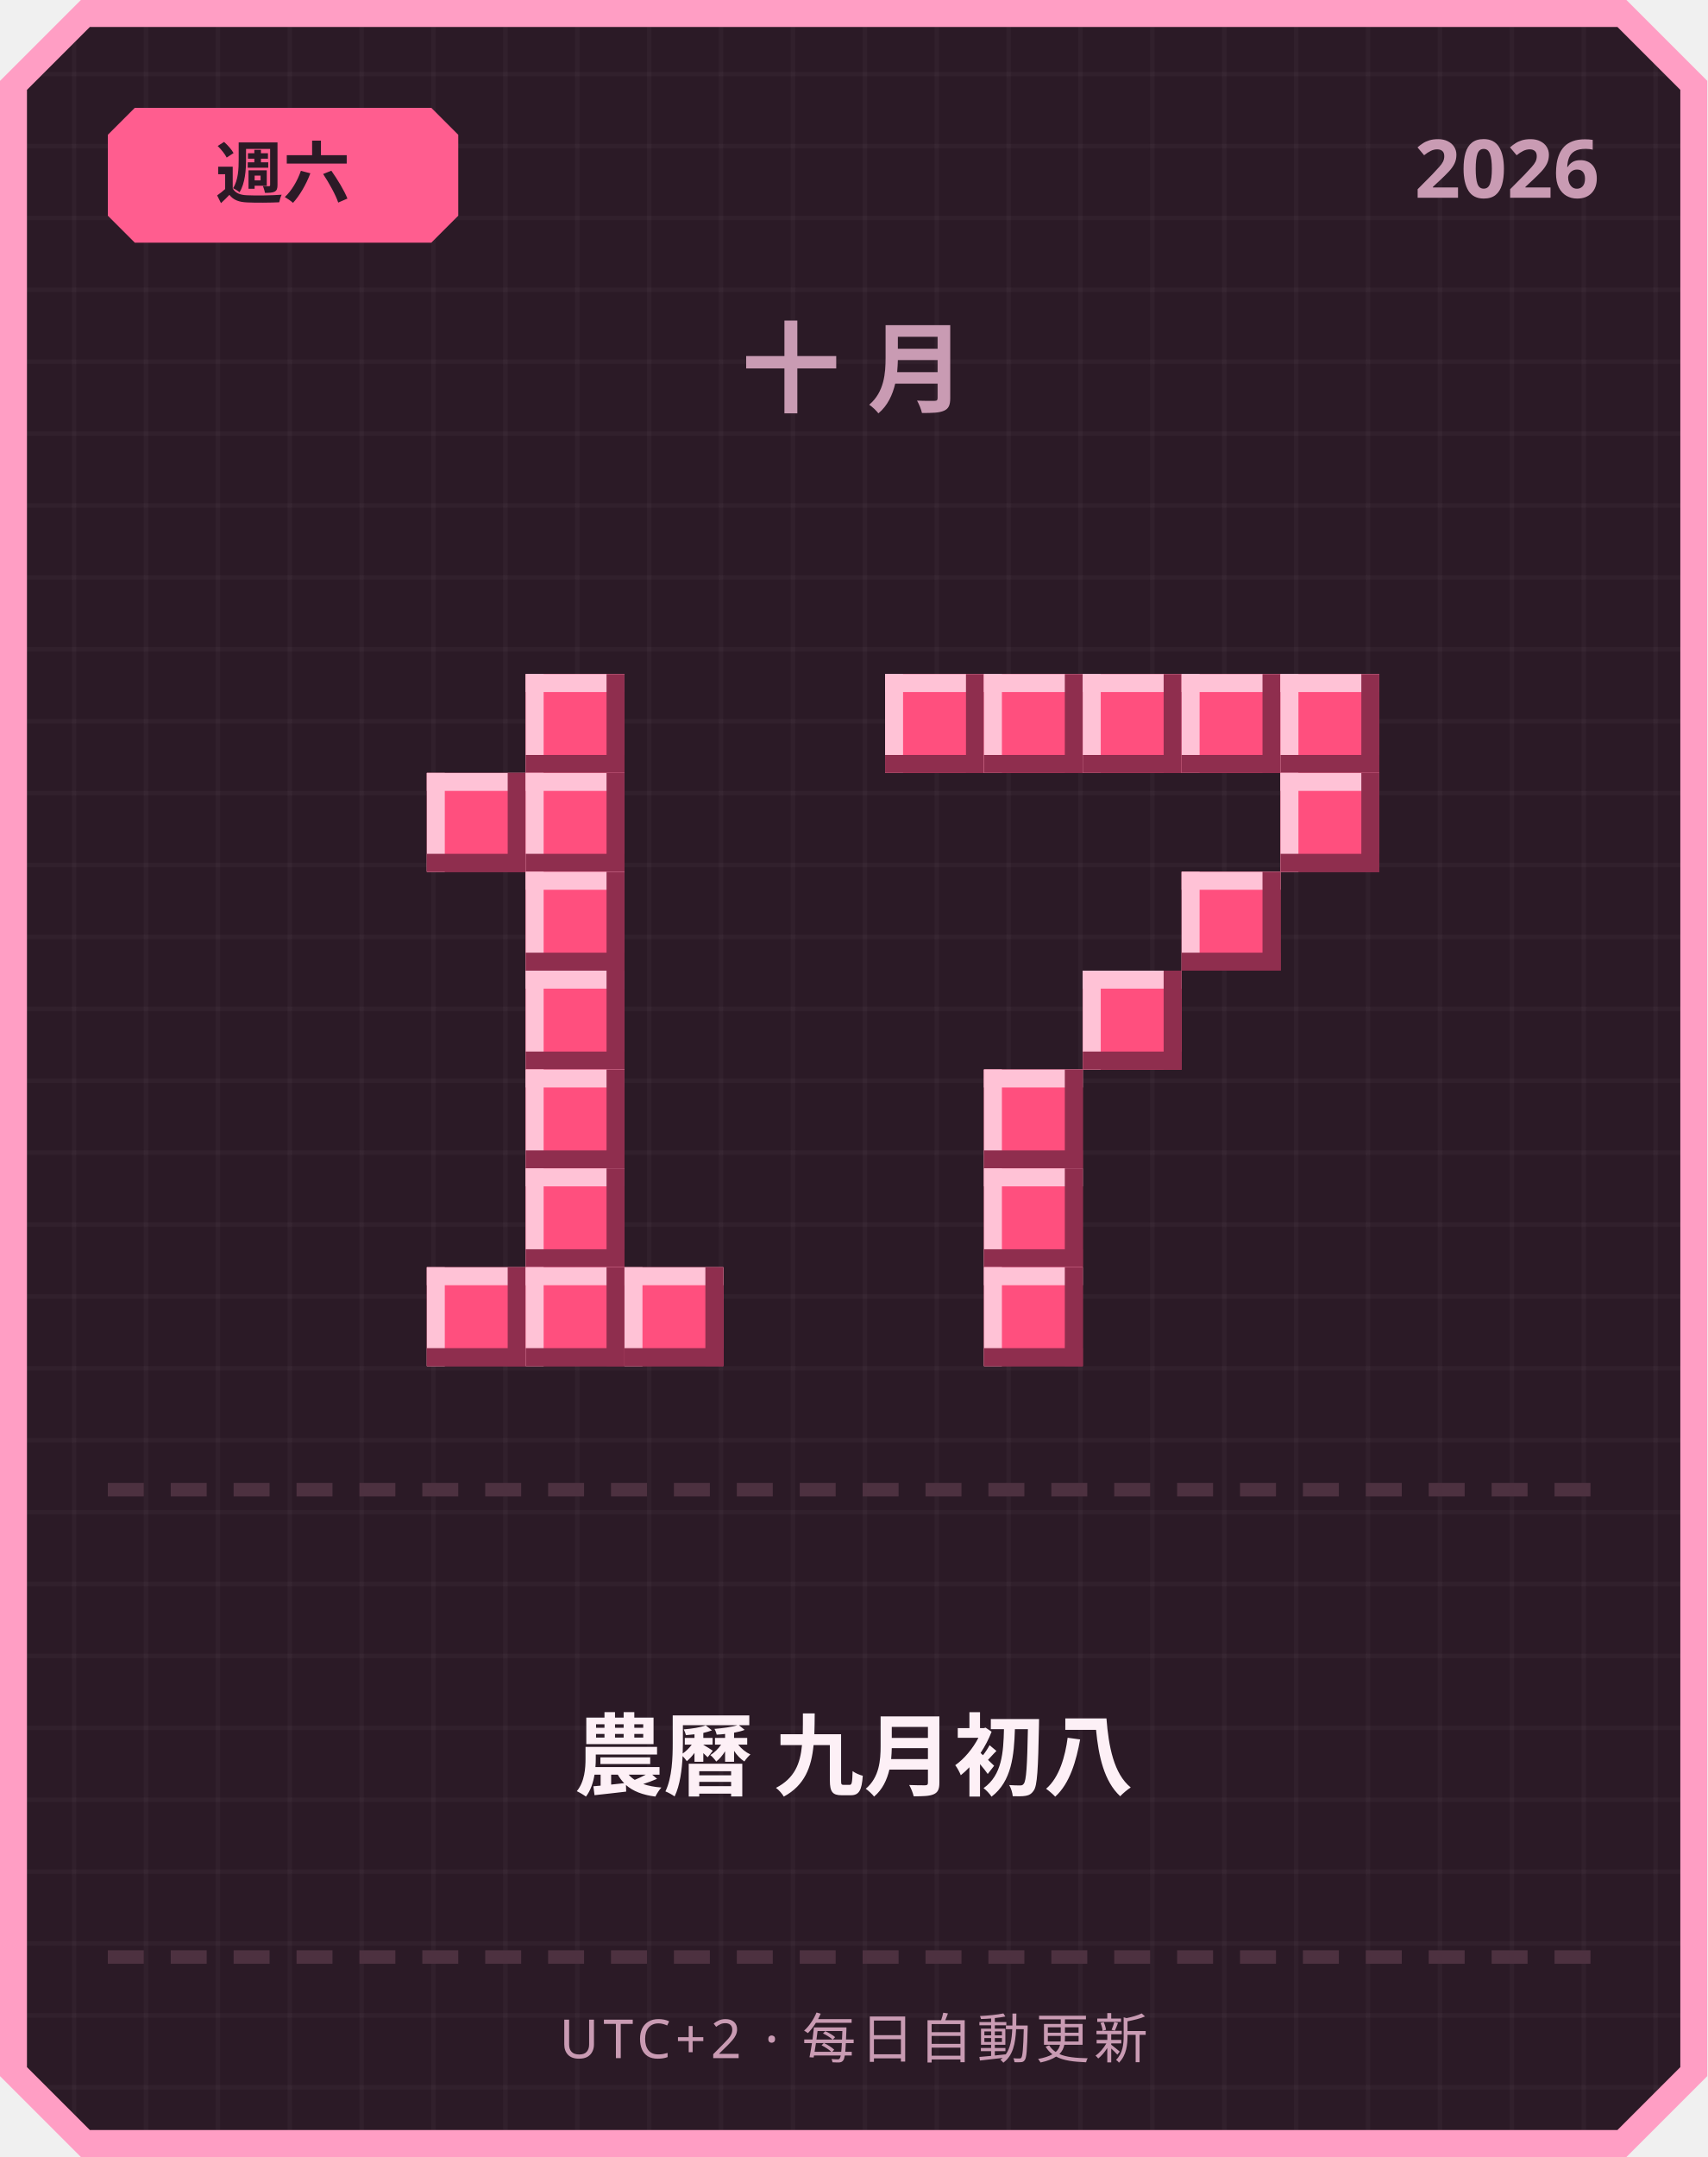
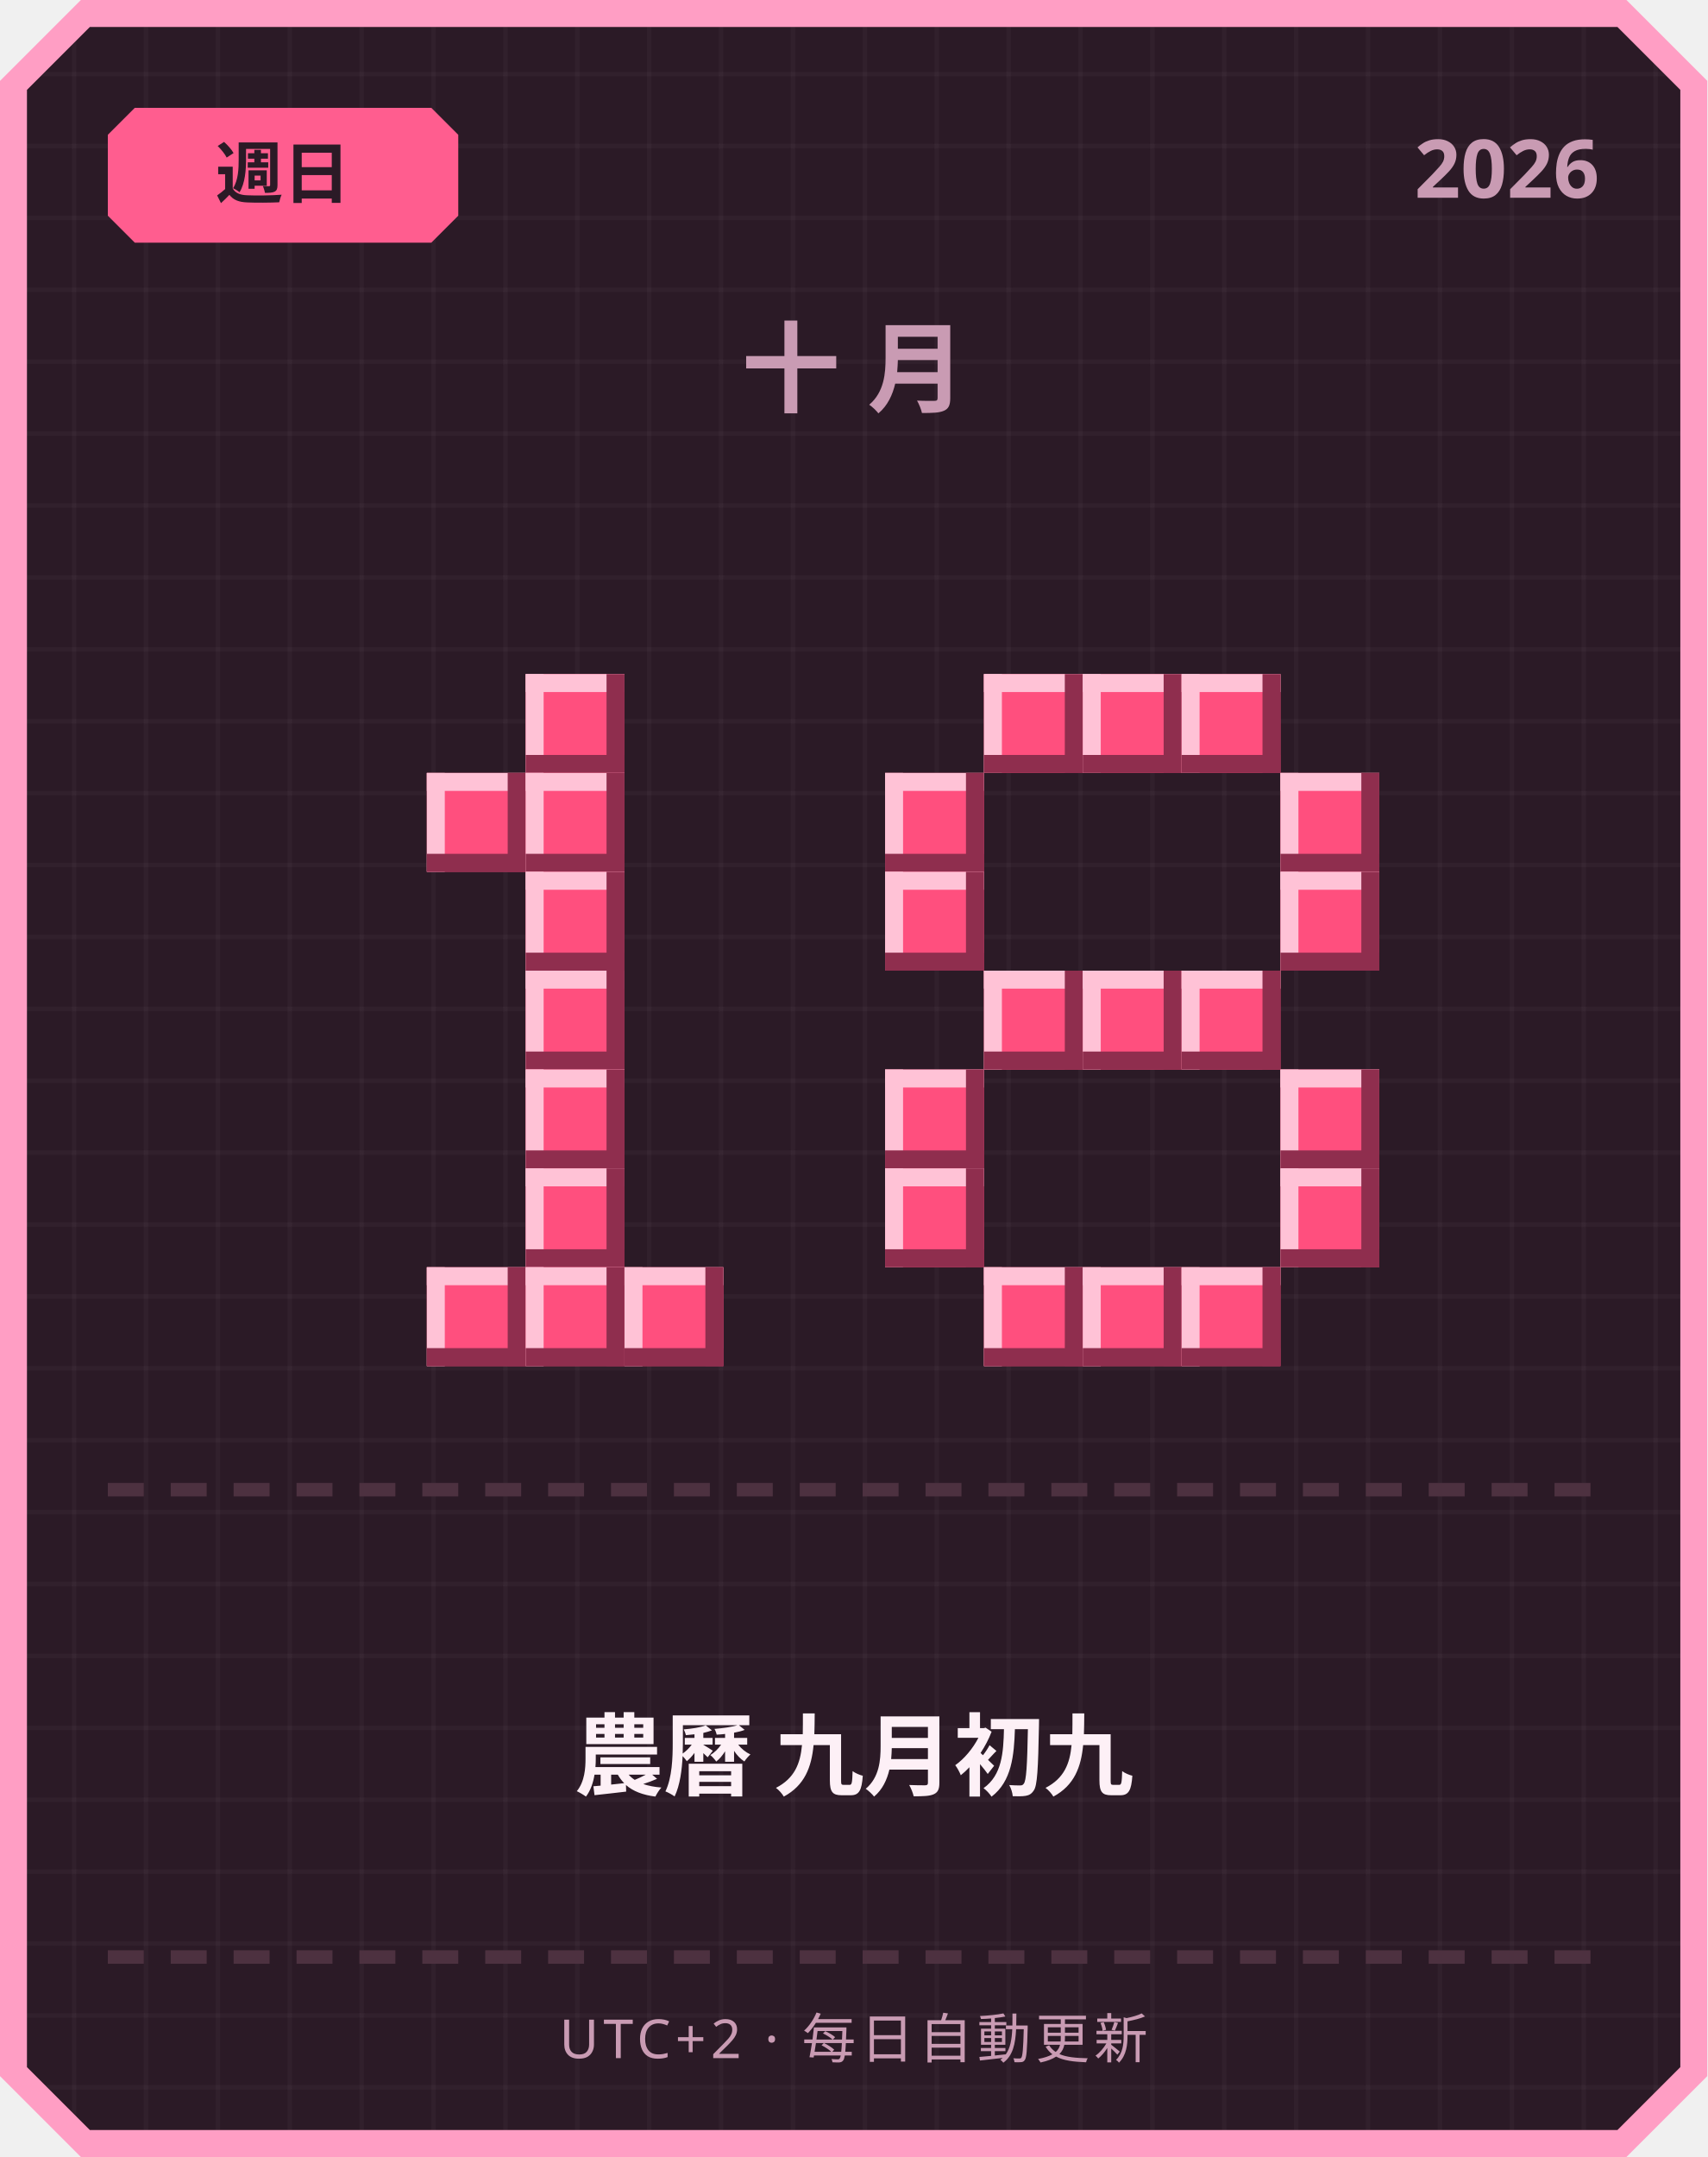
<svg xmlns="http://www.w3.org/2000/svg" width="380" height="480" viewBox="0 0 380 480">
  <defs>
    <pattern id="grid" width="16" height="16" patternUnits="userSpaceOnUse">
      <rect width="16" height="16" fill="#2b1a26" />
      <rect width="1" height="16" fill="#ffffff" opacity="0.03" />
      <rect width="16" height="1" fill="#ffffff" opacity="0.03" />
    </pattern>
  </defs>
  <path d="M 18,0 L 362,0 L 380,18 L 380,462 L 362,480 L 18,480 L 0,462 L 0,18 Z" fill="#ff9ec4" />
  <path d="M 20,6 L 360,6 L 374,20 L 374,460 L 360,474 L 20,474 L 6,460 L 6,20 Z" fill="url(#grid)" />
  <path d="M 30,24 L 96,24 L 102,30 L 102,48 L 96,54 L 30,54 L 24,48 L 24,30 Z" fill="#ff5d8f" />
-   <text x="63" y="44" text-anchor="middle" font-family="'Segoe UI', sans-serif" font-size="15" font-weight="700" fill="#2b1a26">週六</text>
+   <text x="63" y="44" text-anchor="middle" font-family="'Segoe UI', sans-serif" font-size="15" font-weight="700" fill="#2b1a26">週日</text>
  <text x="356" y="44" text-anchor="end" font-family="'Segoe UI', sans-serif" font-size="18" font-weight="700" fill="#c99bb3">2026</text>
  <text x="190" y="90" text-anchor="middle" font-family="'Segoe UI', sans-serif" font-size="22" font-weight="700" letter-spacing="6" fill="#c99bb3">十月</text>
  <rect x="117" y="150" width="22" height="22" fill="#ff4f7e" />
  <rect x="117" y="150" width="22" height="4" fill="#ffc2d6" />
  <rect x="117" y="150" width="4" height="22" fill="#ffc2d6" />
  <rect x="117" y="168" width="22" height="4" fill="#8f2e4e" />
  <rect x="135" y="150" width="4" height="22" fill="#8f2e4e" />
  <rect x="95" y="172" width="22" height="22" fill="#ff4f7e" />
  <rect x="95" y="172" width="22" height="4" fill="#ffc2d6" />
  <rect x="95" y="172" width="4" height="22" fill="#ffc2d6" />
  <rect x="95" y="190" width="22" height="4" fill="#8f2e4e" />
  <rect x="113" y="172" width="4" height="22" fill="#8f2e4e" />
  <rect x="117" y="172" width="22" height="22" fill="#ff4f7e" />
  <rect x="117" y="172" width="22" height="4" fill="#ffc2d6" />
  <rect x="117" y="172" width="4" height="22" fill="#ffc2d6" />
  <rect x="117" y="190" width="22" height="4" fill="#8f2e4e" />
  <rect x="135" y="172" width="4" height="22" fill="#8f2e4e" />
  <rect x="117" y="194" width="22" height="22" fill="#ff4f7e" />
  <rect x="117" y="194" width="22" height="4" fill="#ffc2d6" />
  <rect x="117" y="194" width="4" height="22" fill="#ffc2d6" />
  <rect x="117" y="212" width="22" height="4" fill="#8f2e4e" />
  <rect x="135" y="194" width="4" height="22" fill="#8f2e4e" />
  <rect x="117" y="216" width="22" height="22" fill="#ff4f7e" />
  <rect x="117" y="216" width="22" height="4" fill="#ffc2d6" />
  <rect x="117" y="216" width="4" height="22" fill="#ffc2d6" />
  <rect x="117" y="234" width="22" height="4" fill="#8f2e4e" />
  <rect x="135" y="216" width="4" height="22" fill="#8f2e4e" />
  <rect x="117" y="238" width="22" height="22" fill="#ff4f7e" />
  <rect x="117" y="238" width="22" height="4" fill="#ffc2d6" />
  <rect x="117" y="238" width="4" height="22" fill="#ffc2d6" />
  <rect x="117" y="256" width="22" height="4" fill="#8f2e4e" />
  <rect x="135" y="238" width="4" height="22" fill="#8f2e4e" />
  <rect x="117" y="260" width="22" height="22" fill="#ff4f7e" />
  <rect x="117" y="260" width="22" height="4" fill="#ffc2d6" />
  <rect x="117" y="260" width="4" height="22" fill="#ffc2d6" />
  <rect x="117" y="278" width="22" height="4" fill="#8f2e4e" />
  <rect x="135" y="260" width="4" height="22" fill="#8f2e4e" />
  <rect x="95" y="282" width="22" height="22" fill="#ff4f7e" />
  <rect x="95" y="282" width="22" height="4" fill="#ffc2d6" />
  <rect x="95" y="282" width="4" height="22" fill="#ffc2d6" />
  <rect x="95" y="300" width="22" height="4" fill="#8f2e4e" />
  <rect x="113" y="282" width="4" height="22" fill="#8f2e4e" />
  <rect x="117" y="282" width="22" height="22" fill="#ff4f7e" />
  <rect x="117" y="282" width="22" height="4" fill="#ffc2d6" />
  <rect x="117" y="282" width="4" height="22" fill="#ffc2d6" />
  <rect x="117" y="300" width="22" height="4" fill="#8f2e4e" />
  <rect x="135" y="282" width="4" height="22" fill="#8f2e4e" />
  <rect x="139" y="282" width="22" height="22" fill="#ff4f7e" />
  <rect x="139" y="282" width="22" height="4" fill="#ffc2d6" />
  <rect x="139" y="282" width="4" height="22" fill="#ffc2d6" />
  <rect x="139" y="300" width="22" height="4" fill="#8f2e4e" />
  <rect x="157" y="282" width="4" height="22" fill="#8f2e4e" />
-   <rect x="197" y="150" width="22" height="22" fill="#ff4f7e" />
-   <rect x="197" y="150" width="22" height="4" fill="#ffc2d6" />
-   <rect x="197" y="150" width="4" height="22" fill="#ffc2d6" />
-   <rect x="197" y="168" width="22" height="4" fill="#8f2e4e" />
-   <rect x="215" y="150" width="4" height="22" fill="#8f2e4e" />
  <rect x="219" y="150" width="22" height="22" fill="#ff4f7e" />
  <rect x="219" y="150" width="22" height="4" fill="#ffc2d6" />
  <rect x="219" y="150" width="4" height="22" fill="#ffc2d6" />
  <rect x="219" y="168" width="22" height="4" fill="#8f2e4e" />
  <rect x="237" y="150" width="4" height="22" fill="#8f2e4e" />
  <rect x="241" y="150" width="22" height="22" fill="#ff4f7e" />
  <rect x="241" y="150" width="22" height="4" fill="#ffc2d6" />
  <rect x="241" y="150" width="4" height="22" fill="#ffc2d6" />
  <rect x="241" y="168" width="22" height="4" fill="#8f2e4e" />
  <rect x="259" y="150" width="4" height="22" fill="#8f2e4e" />
  <rect x="263" y="150" width="22" height="22" fill="#ff4f7e" />
  <rect x="263" y="150" width="22" height="4" fill="#ffc2d6" />
  <rect x="263" y="150" width="4" height="22" fill="#ffc2d6" />
  <rect x="263" y="168" width="22" height="4" fill="#8f2e4e" />
  <rect x="281" y="150" width="4" height="22" fill="#8f2e4e" />
-   <rect x="285" y="150" width="22" height="22" fill="#ff4f7e" />
-   <rect x="285" y="150" width="22" height="4" fill="#ffc2d6" />
-   <rect x="285" y="150" width="4" height="22" fill="#ffc2d6" />
-   <rect x="285" y="168" width="22" height="4" fill="#8f2e4e" />
-   <rect x="303" y="150" width="4" height="22" fill="#8f2e4e" />
+   <rect x="197" y="172" width="22" height="22" fill="#ff4f7e" />
+   <rect x="197" y="172" width="22" height="4" fill="#ffc2d6" />
+   <rect x="197" y="172" width="4" height="22" fill="#ffc2d6" />
+   <rect x="197" y="190" width="22" height="4" fill="#8f2e4e" />
+   <rect x="215" y="172" width="4" height="22" fill="#8f2e4e" />
  <rect x="285" y="172" width="22" height="22" fill="#ff4f7e" />
  <rect x="285" y="172" width="22" height="4" fill="#ffc2d6" />
  <rect x="285" y="172" width="4" height="22" fill="#ffc2d6" />
  <rect x="285" y="190" width="22" height="4" fill="#8f2e4e" />
  <rect x="303" y="172" width="4" height="22" fill="#8f2e4e" />
-   <rect x="263" y="194" width="22" height="22" fill="#ff4f7e" />
-   <rect x="263" y="194" width="22" height="4" fill="#ffc2d6" />
-   <rect x="263" y="194" width="4" height="22" fill="#ffc2d6" />
-   <rect x="263" y="212" width="22" height="4" fill="#8f2e4e" />
-   <rect x="281" y="194" width="4" height="22" fill="#8f2e4e" />
+   <rect x="197" y="194" width="22" height="22" fill="#ff4f7e" />
+   <rect x="197" y="194" width="22" height="4" fill="#ffc2d6" />
+   <rect x="197" y="194" width="4" height="22" fill="#ffc2d6" />
+   <rect x="197" y="212" width="22" height="4" fill="#8f2e4e" />
+   <rect x="215" y="194" width="4" height="22" fill="#8f2e4e" />
+   <rect x="285" y="194" width="22" height="22" fill="#ff4f7e" />
+   <rect x="285" y="194" width="22" height="4" fill="#ffc2d6" />
+   <rect x="285" y="194" width="4" height="22" fill="#ffc2d6" />
+   <rect x="285" y="212" width="22" height="4" fill="#8f2e4e" />
+   <rect x="303" y="194" width="4" height="22" fill="#8f2e4e" />
+   <rect x="219" y="216" width="22" height="22" fill="#ff4f7e" />
+   <rect x="219" y="216" width="22" height="4" fill="#ffc2d6" />
+   <rect x="219" y="216" width="4" height="22" fill="#ffc2d6" />
+   <rect x="219" y="234" width="22" height="4" fill="#8f2e4e" />
+   <rect x="237" y="216" width="4" height="22" fill="#8f2e4e" />
  <rect x="241" y="216" width="22" height="22" fill="#ff4f7e" />
  <rect x="241" y="216" width="22" height="4" fill="#ffc2d6" />
  <rect x="241" y="216" width="4" height="22" fill="#ffc2d6" />
  <rect x="241" y="234" width="22" height="4" fill="#8f2e4e" />
  <rect x="259" y="216" width="4" height="22" fill="#8f2e4e" />
-   <rect x="219" y="238" width="22" height="22" fill="#ff4f7e" />
-   <rect x="219" y="238" width="22" height="4" fill="#ffc2d6" />
-   <rect x="219" y="238" width="4" height="22" fill="#ffc2d6" />
-   <rect x="219" y="256" width="22" height="4" fill="#8f2e4e" />
-   <rect x="237" y="238" width="4" height="22" fill="#8f2e4e" />
-   <rect x="219" y="260" width="22" height="22" fill="#ff4f7e" />
-   <rect x="219" y="260" width="22" height="4" fill="#ffc2d6" />
-   <rect x="219" y="260" width="4" height="22" fill="#ffc2d6" />
-   <rect x="219" y="278" width="22" height="4" fill="#8f2e4e" />
-   <rect x="237" y="260" width="4" height="22" fill="#8f2e4e" />
+   <rect x="263" y="216" width="22" height="22" fill="#ff4f7e" />
+   <rect x="263" y="216" width="22" height="4" fill="#ffc2d6" />
+   <rect x="263" y="216" width="4" height="22" fill="#ffc2d6" />
+   <rect x="263" y="234" width="22" height="4" fill="#8f2e4e" />
+   <rect x="281" y="216" width="4" height="22" fill="#8f2e4e" />
+   <rect x="197" y="238" width="22" height="22" fill="#ff4f7e" />
+   <rect x="197" y="238" width="22" height="4" fill="#ffc2d6" />
+   <rect x="197" y="238" width="4" height="22" fill="#ffc2d6" />
+   <rect x="197" y="256" width="22" height="4" fill="#8f2e4e" />
+   <rect x="215" y="238" width="4" height="22" fill="#8f2e4e" />
+   <rect x="285" y="238" width="22" height="22" fill="#ff4f7e" />
+   <rect x="285" y="238" width="22" height="4" fill="#ffc2d6" />
+   <rect x="285" y="238" width="4" height="22" fill="#ffc2d6" />
+   <rect x="285" y="256" width="22" height="4" fill="#8f2e4e" />
+   <rect x="303" y="238" width="4" height="22" fill="#8f2e4e" />
+   <rect x="197" y="260" width="22" height="22" fill="#ff4f7e" />
+   <rect x="197" y="260" width="22" height="4" fill="#ffc2d6" />
+   <rect x="197" y="260" width="4" height="22" fill="#ffc2d6" />
+   <rect x="197" y="278" width="22" height="4" fill="#8f2e4e" />
+   <rect x="215" y="260" width="4" height="22" fill="#8f2e4e" />
+   <rect x="285" y="260" width="22" height="22" fill="#ff4f7e" />
+   <rect x="285" y="260" width="22" height="4" fill="#ffc2d6" />
+   <rect x="285" y="260" width="4" height="22" fill="#ffc2d6" />
+   <rect x="285" y="278" width="22" height="4" fill="#8f2e4e" />
+   <rect x="303" y="260" width="4" height="22" fill="#8f2e4e" />
  <rect x="219" y="282" width="22" height="22" fill="#ff4f7e" />
  <rect x="219" y="282" width="22" height="4" fill="#ffc2d6" />
  <rect x="219" y="282" width="4" height="22" fill="#ffc2d6" />
  <rect x="219" y="300" width="22" height="4" fill="#8f2e4e" />
  <rect x="237" y="282" width="4" height="22" fill="#8f2e4e" />
+   <rect x="241" y="282" width="22" height="22" fill="#ff4f7e" />
+   <rect x="241" y="282" width="22" height="4" fill="#ffc2d6" />
+   <rect x="241" y="282" width="4" height="22" fill="#ffc2d6" />
+   <rect x="241" y="300" width="22" height="4" fill="#8f2e4e" />
+   <rect x="259" y="282" width="4" height="22" fill="#8f2e4e" />
+   <rect x="263" y="282" width="22" height="22" fill="#ff4f7e" />
+   <rect x="263" y="282" width="22" height="4" fill="#ffc2d6" />
+   <rect x="263" y="282" width="4" height="22" fill="#ffc2d6" />
+   <rect x="263" y="300" width="22" height="4" fill="#8f2e4e" />
+   <rect x="281" y="282" width="4" height="22" fill="#8f2e4e" />
  <rect x="24" y="330" width="8" height="3" fill="#4d3140" />
  <rect x="38" y="330" width="8" height="3" fill="#4d3140" />
  <rect x="52" y="330" width="8" height="3" fill="#4d3140" />
  <rect x="66" y="330" width="8" height="3" fill="#4d3140" />
  <rect x="80" y="330" width="8" height="3" fill="#4d3140" />
  <rect x="94" y="330" width="8" height="3" fill="#4d3140" />
  <rect x="108" y="330" width="8" height="3" fill="#4d3140" />
  <rect x="122" y="330" width="8" height="3" fill="#4d3140" />
  <rect x="136" y="330" width="8" height="3" fill="#4d3140" />
  <rect x="150" y="330" width="8" height="3" fill="#4d3140" />
  <rect x="164" y="330" width="8" height="3" fill="#4d3140" />
  <rect x="178" y="330" width="8" height="3" fill="#4d3140" />
  <rect x="192" y="330" width="8" height="3" fill="#4d3140" />
  <rect x="206" y="330" width="8" height="3" fill="#4d3140" />
  <rect x="220" y="330" width="8" height="3" fill="#4d3140" />
  <rect x="234" y="330" width="8" height="3" fill="#4d3140" />
  <rect x="248" y="330" width="8" height="3" fill="#4d3140" />
  <rect x="262" y="330" width="8" height="3" fill="#4d3140" />
  <rect x="276" y="330" width="8" height="3" fill="#4d3140" />
  <rect x="290" y="330" width="8" height="3" fill="#4d3140" />
  <rect x="304" y="330" width="8" height="3" fill="#4d3140" />
  <rect x="318" y="330" width="8" height="3" fill="#4d3140" />
  <rect x="332" y="330" width="8" height="3" fill="#4d3140" />
  <rect x="346" y="330" width="8" height="3" fill="#4d3140" />
-   <text x="190" y="398" text-anchor="middle" font-family="'Segoe UI', 'Microsoft JhengHei', sans-serif" font-size="20" font-weight="700" fill="#fdf0f6">農曆 九月初八</text>
+   <text x="190" y="398" text-anchor="middle" font-family="'Segoe UI', 'Microsoft JhengHei', sans-serif" font-size="20" font-weight="700" fill="#fdf0f6">農曆 九月初九</text>
  <rect x="24" y="434" width="8" height="3" fill="#4d3140" />
  <rect x="38" y="434" width="8" height="3" fill="#4d3140" />
  <rect x="52" y="434" width="8" height="3" fill="#4d3140" />
  <rect x="66" y="434" width="8" height="3" fill="#4d3140" />
  <rect x="80" y="434" width="8" height="3" fill="#4d3140" />
  <rect x="94" y="434" width="8" height="3" fill="#4d3140" />
  <rect x="108" y="434" width="8" height="3" fill="#4d3140" />
  <rect x="122" y="434" width="8" height="3" fill="#4d3140" />
  <rect x="136" y="434" width="8" height="3" fill="#4d3140" />
  <rect x="150" y="434" width="8" height="3" fill="#4d3140" />
  <rect x="164" y="434" width="8" height="3" fill="#4d3140" />
  <rect x="178" y="434" width="8" height="3" fill="#4d3140" />
  <rect x="192" y="434" width="8" height="3" fill="#4d3140" />
  <rect x="206" y="434" width="8" height="3" fill="#4d3140" />
  <rect x="220" y="434" width="8" height="3" fill="#4d3140" />
  <rect x="234" y="434" width="8" height="3" fill="#4d3140" />
  <rect x="248" y="434" width="8" height="3" fill="#4d3140" />
  <rect x="262" y="434" width="8" height="3" fill="#4d3140" />
  <rect x="276" y="434" width="8" height="3" fill="#4d3140" />
  <rect x="290" y="434" width="8" height="3" fill="#4d3140" />
  <rect x="304" y="434" width="8" height="3" fill="#4d3140" />
  <rect x="318" y="434" width="8" height="3" fill="#4d3140" />
  <rect x="332" y="434" width="8" height="3" fill="#4d3140" />
  <rect x="346" y="434" width="8" height="3" fill="#4d3140" />
  <text x="190" y="458" text-anchor="middle" font-family="'Segoe UI', sans-serif" font-size="12" letter-spacing="1" fill="#c99bb3">UTC+2 · 每日自動更新</text>
</svg>
